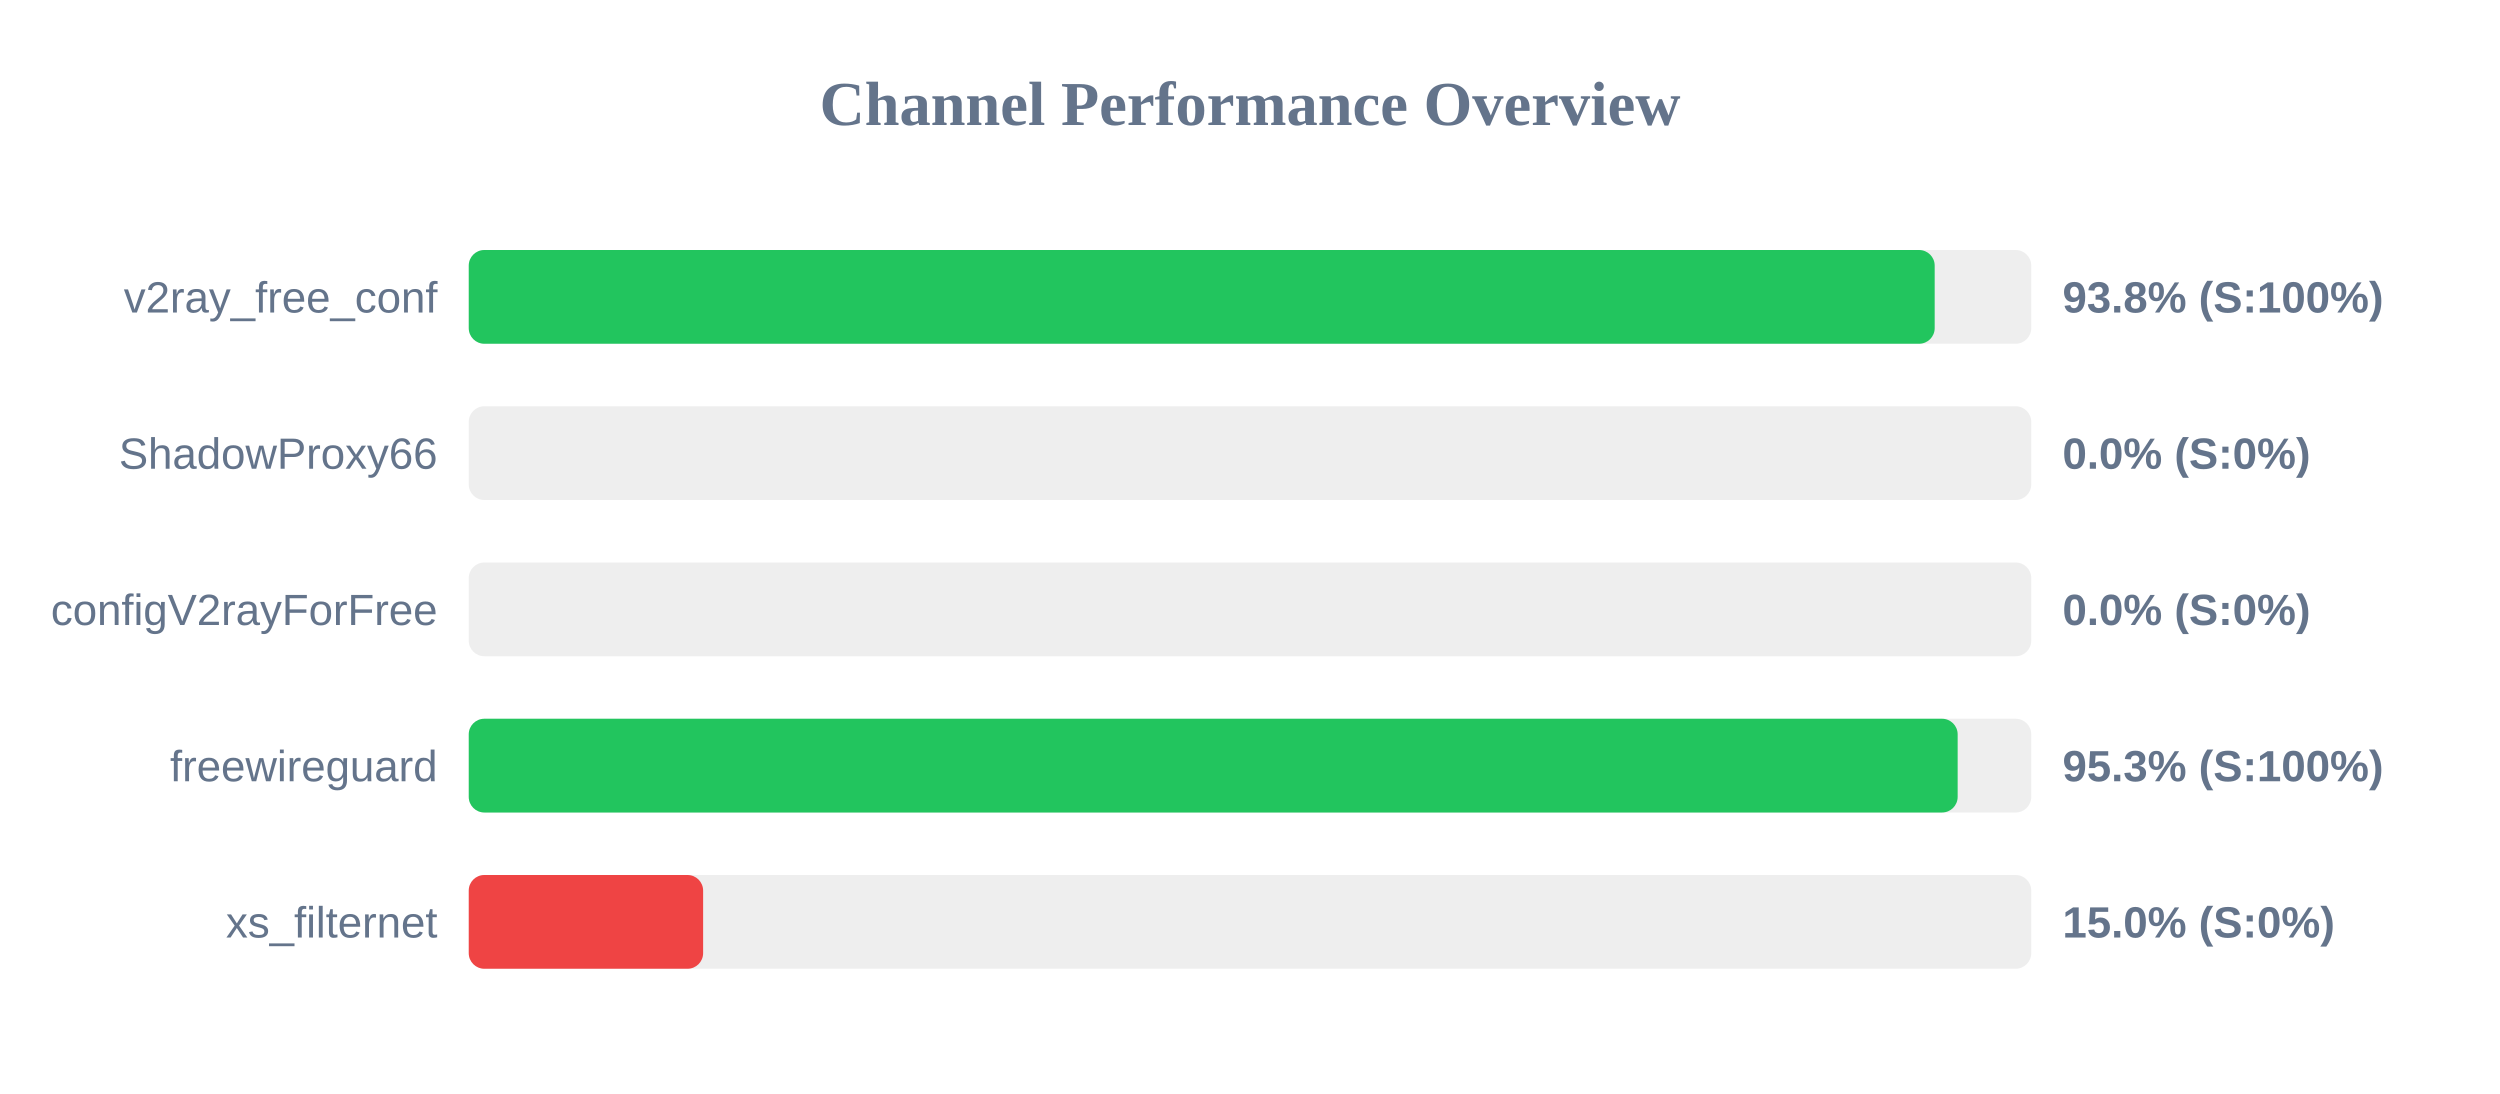
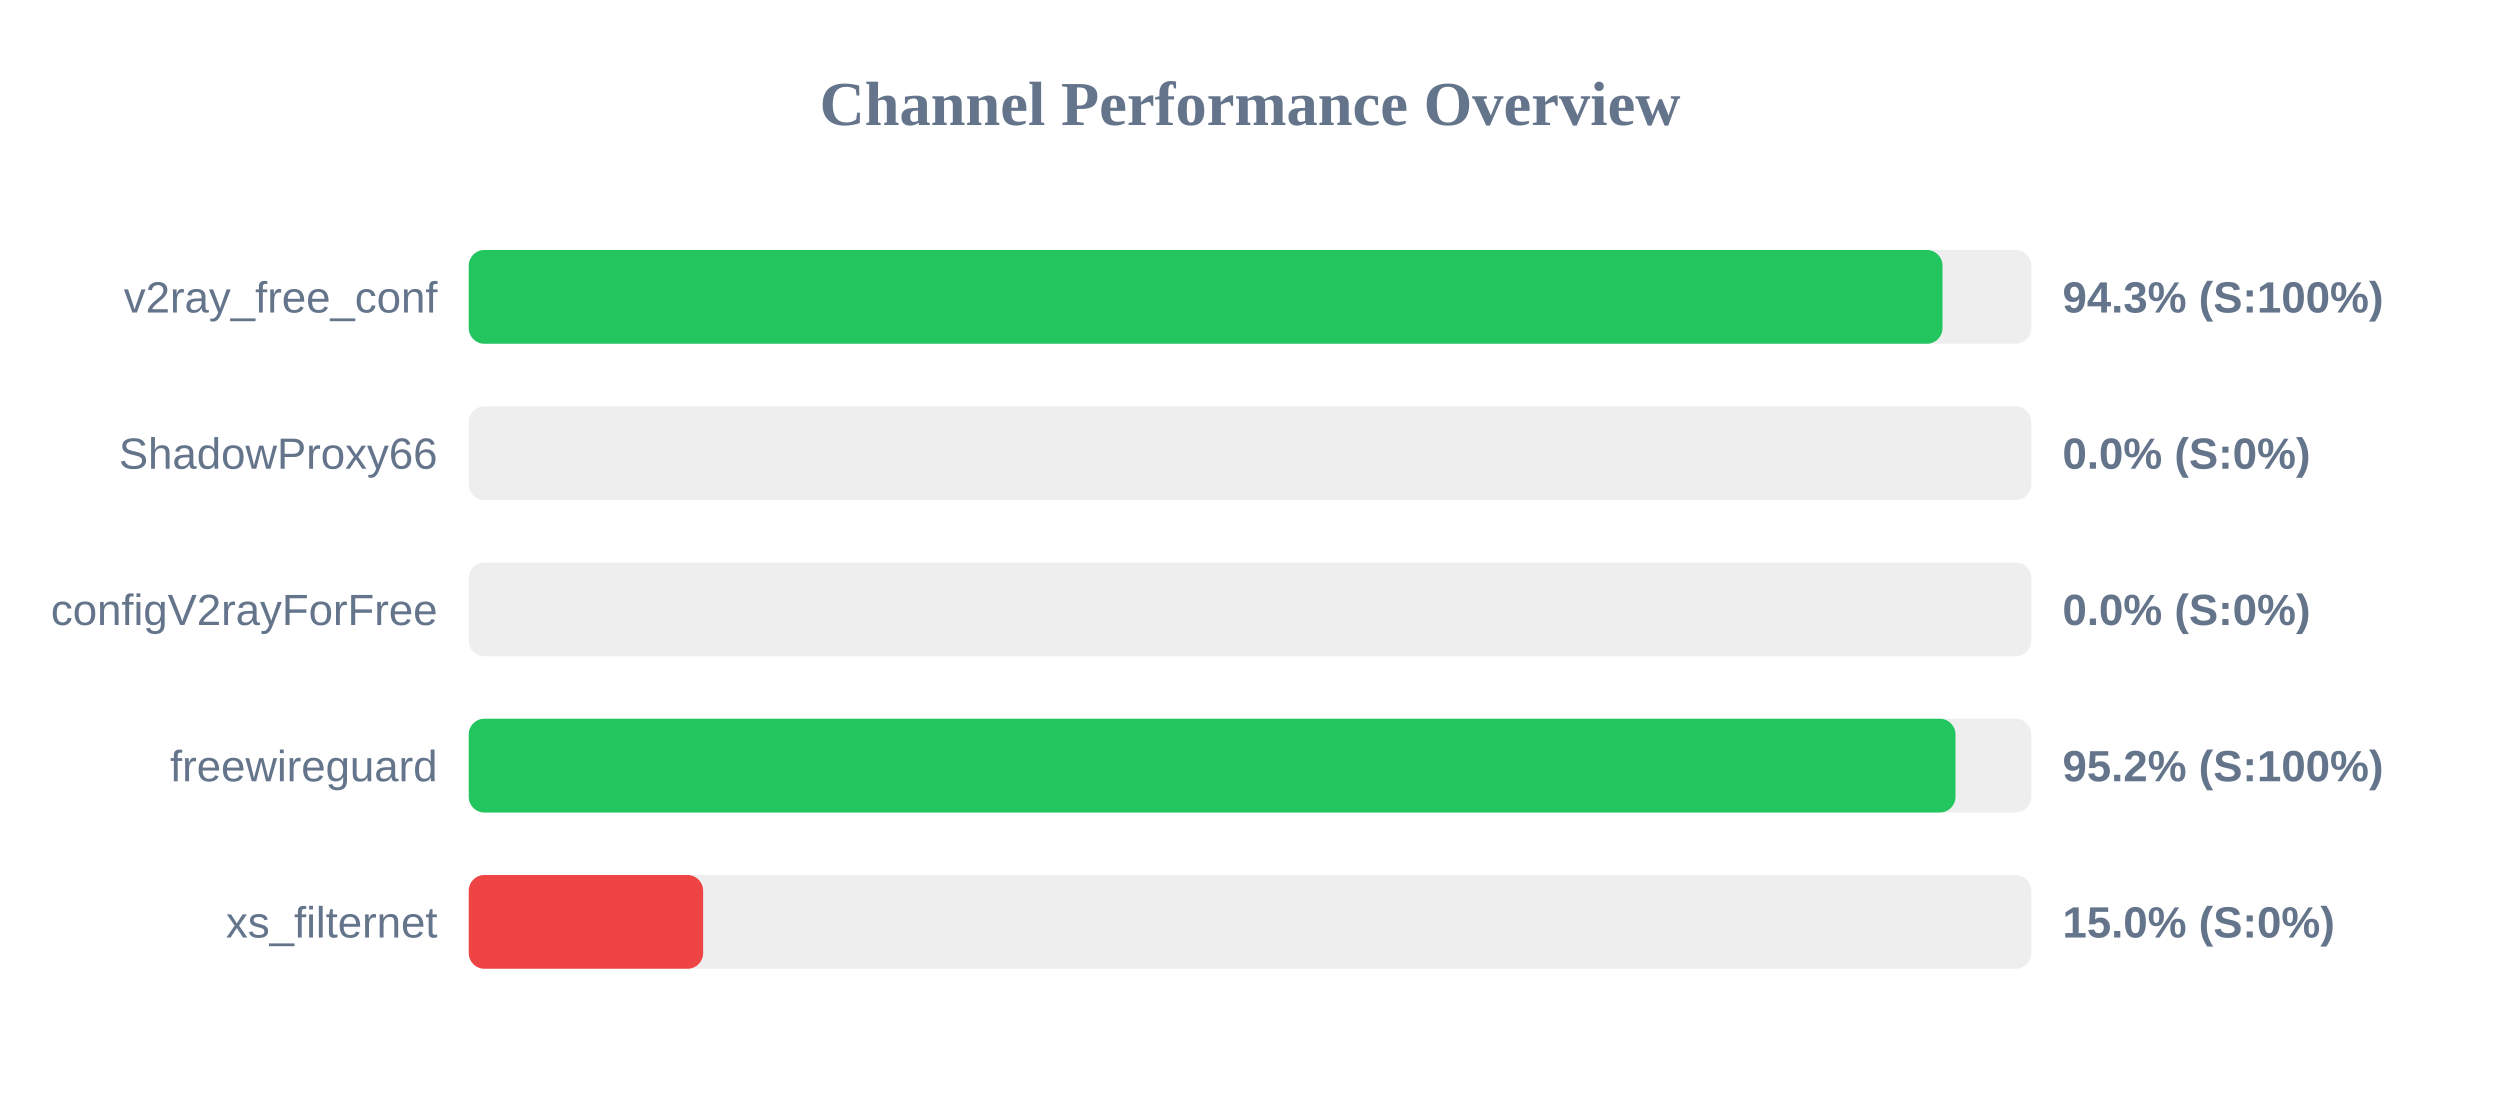
<svg xmlns="http://www.w3.org/2000/svg" width="800" height="350" version="1.1">
  <style>
        .row { font: 14px Arial; fill: #64748b; }
        .score { font: bold 14px Arial; fill: #64748b; }
    </style>
  <text x="400" y="40" text-anchor="middle" font-size="20px" font-weight="bold" fill="#64748b">Channel Performance Overview</text>
  <rect x="150" y="80" width="500" height="30" fill="#eee" rx="5" />
-   <rect x="150" y="80" width="469.1" height="30" fill="#22c55e" rx="5" />
+   <rect x="150" y="80" width="471.6" height="30" fill="#22c55e" rx="5" />
  <text x="140" y="100" text-anchor="end" class="row">v2ray_free_conf</text>
-   <text x="660" y="100" text-anchor="start" class="score">93.8% (S:100%)</text>
+   <text x="660" y="100" text-anchor="start" class="score">94.3% (S:100%)</text>
  <rect x="150" y="130" width="500" height="30" fill="#eee" rx="5" />
  <rect x="150" y="130" width="0.0" height="30" fill="#ef4444" rx="5" />
  <text x="140" y="150" text-anchor="end" class="row">ShadowProxy66</text>
  <text x="660" y="150" text-anchor="start" class="score">0.0% (S:0%)</text>
  <rect x="150" y="180" width="500" height="30" fill="#eee" rx="5" />
  <rect x="150" y="180" width="0.0" height="30" fill="#ef4444" rx="5" />
  <text x="140" y="200" text-anchor="end" class="row">configV2rayForFree</text>
  <text x="660" y="200" text-anchor="start" class="score">0.0% (S:0%)</text>
  <rect x="150" y="230" width="500" height="30" fill="#eee" rx="5" />
-   <rect x="150" y="230" width="476.45" height="30" fill="#22c55e" rx="5" />
+   <rect x="150" y="230" width="475.75" height="30" fill="#22c55e" rx="5" />
  <text x="140" y="250" text-anchor="end" class="row">freewireguard</text>
-   <text x="660" y="250" text-anchor="start" class="score">95.3% (S:100%)</text>
+   <text x="660" y="250" text-anchor="start" class="score">95.2% (S:100%)</text>
  <rect x="150" y="280" width="500" height="30" fill="#eee" rx="5" />
  <rect x="150" y="280" width="75.0" height="30" fill="#ef4444" rx="5" />
  <text x="140" y="300" text-anchor="end" class="row">xs_filternet</text>
  <text x="660" y="300" text-anchor="start" class="score">15.0% (S:0%)</text>
</svg>
